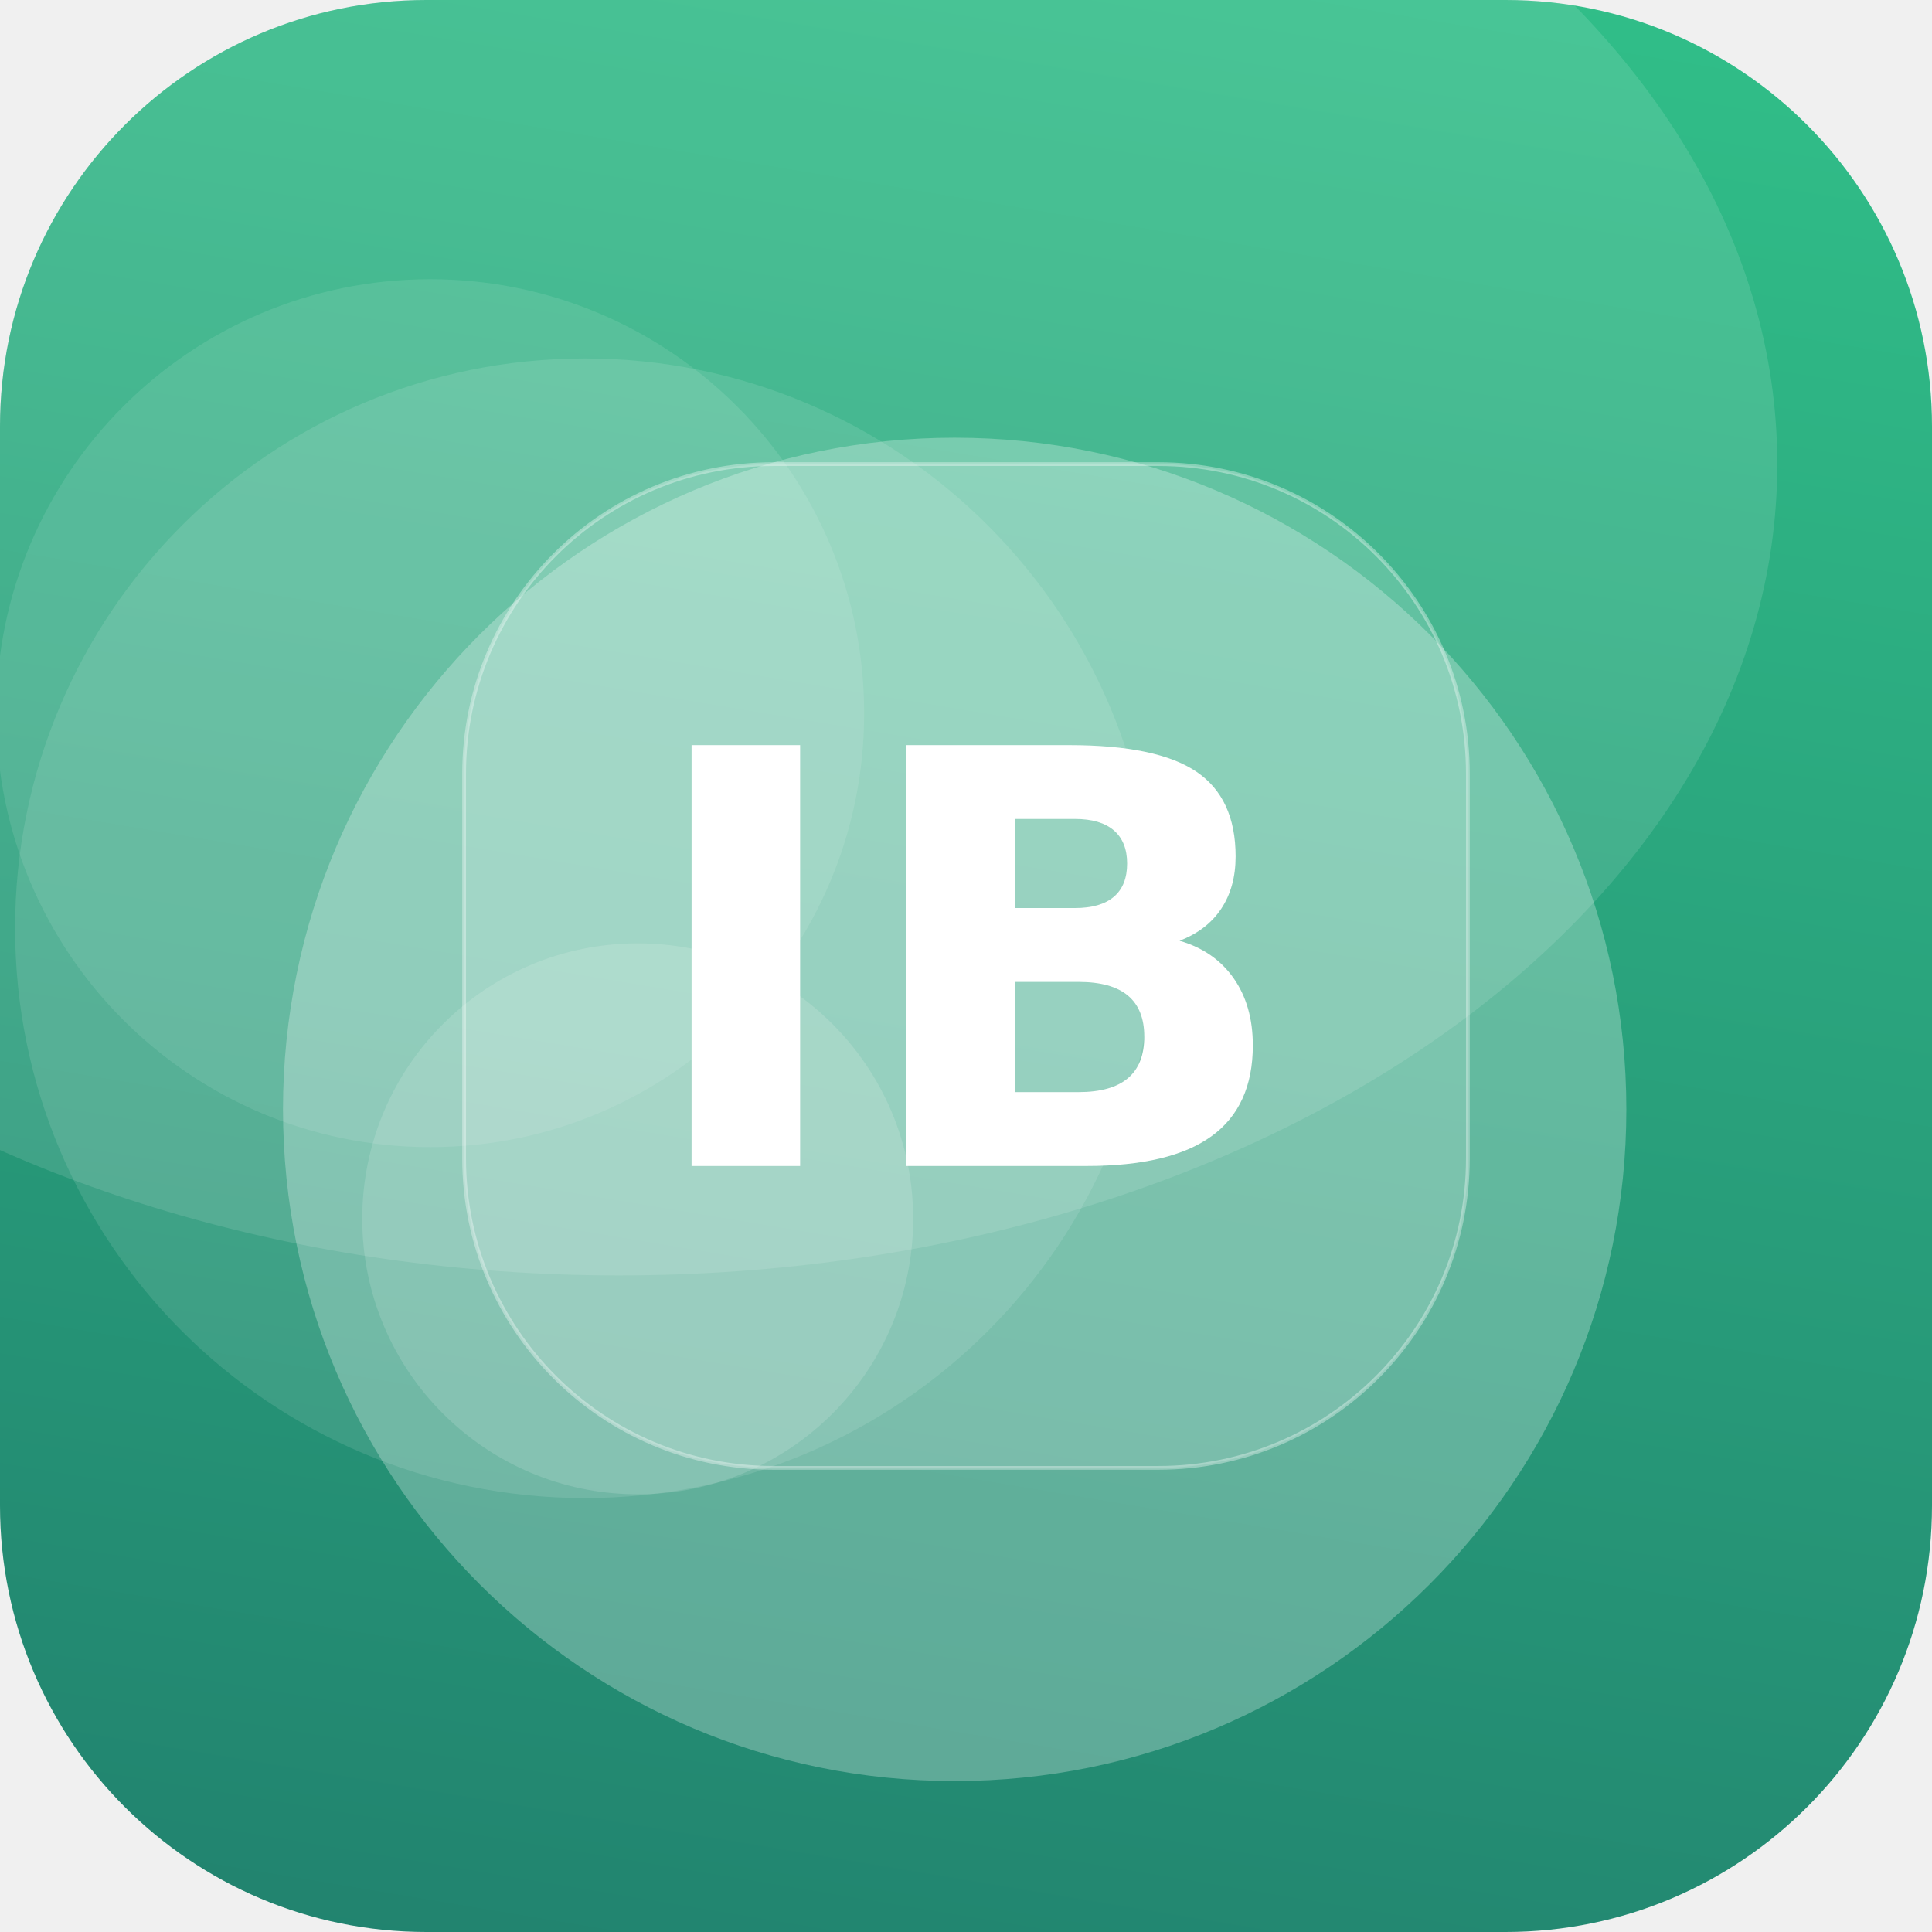
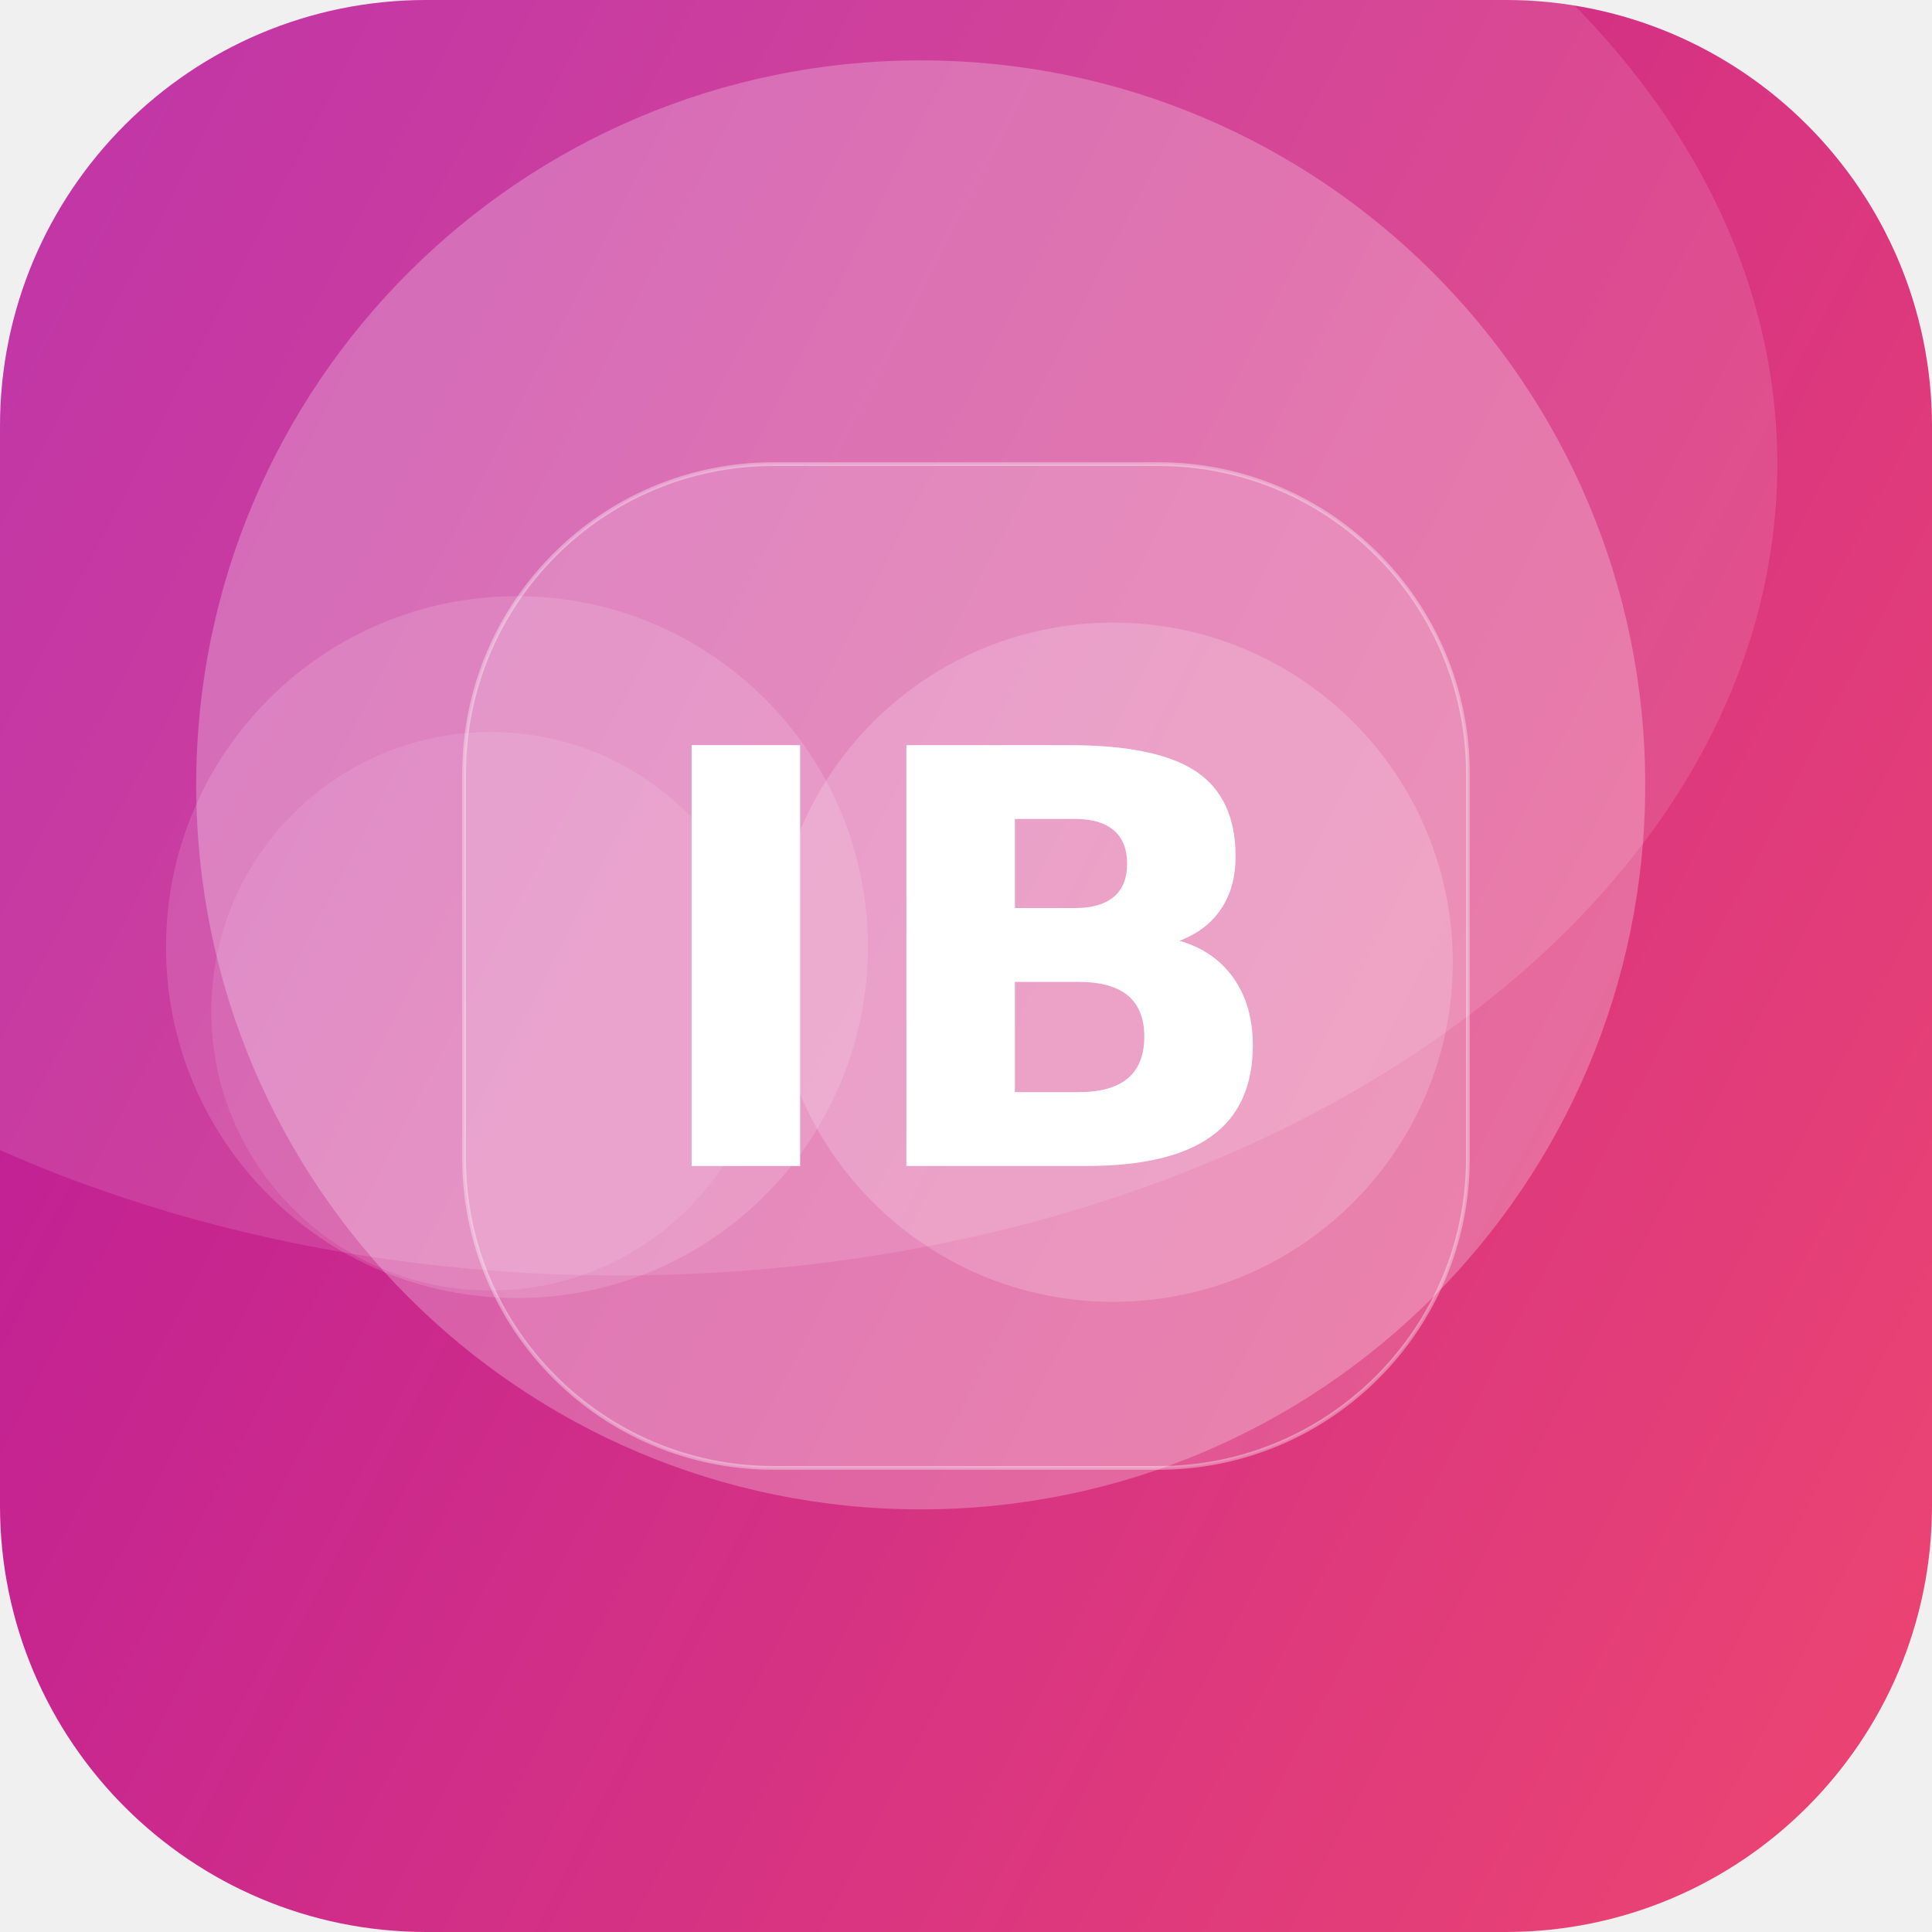
<svg xmlns="http://www.w3.org/2000/svg" width="512" height="512" viewBox="0 0 512 512">
  <defs>
-     <linearGradient id="g" x1="0" y1="0" x2="1" y2="1" gradientTransform="rotate(54 0.5 0.5)">
-       <stop offset="0" stop-color="#33C78C" />
-       <stop offset="1" stop-color="#1F7A6B" />
+     <linearGradient id="g" x1="0" y1="0" x2="1" y2="1" gradientTransform="rotate(163 0.5 0.5)">
+       <stop offset="0" stop-color="#EF476F" />
+       <stop offset="1" stop-color="#B5179E" />
    </linearGradient>
    <clipPath id="c">
      <rect width="512" height="512" rx="113" />
    </clipPath>
  </defs>
  <g clip-path="url(#c)">
    <rect width="512" height="512" fill="url(#g)" />
-     <circle cx="253" cy="294" r="178" fill="#FFFFFF" fill-opacity="0.27" />
-     <circle cx="114" cy="189" r="115" fill="#FFFFFF" fill-opacity="0.10" />
-     <circle cx="169" cy="323" r="73" fill="#FFFFFF" fill-opacity="0.14" />
-     <circle cx="155" cy="246" r="151" fill="#FFFFFF" fill-opacity="0.11" />
+     <circle cx="295" cy="255" r="90" fill="#FFFFFF" fill-opacity="0.18" />
+     <circle cx="244" cy="208" r="192" fill="#FFFFFF" fill-opacity="0.25" />
+     <circle cx="130" cy="268" r="74" fill="#FFFFFF" fill-opacity="0.10" />
+     <circle cx="137" cy="251" r="93" fill="#FFFFFF" fill-opacity="0.14" />
    <ellipse cx="164" cy="123" rx="307" ry="215" fill="#FFFFFF" fill-opacity="0.12" />
    <rect x="123" y="123" width="266" height="266" rx="82" fill="#FFFFFF" fill-opacity="0.16" stroke="#FFFFFF" stroke-opacity="0.35" />
    <text x="50%" y="50%" dy="53" text-anchor="middle" font-family="DejaVu Sans, Helvetica, Arial, sans-serif" font-weight="bold" font-size="153" fill="#FFFFFF">IB</text>
  </g>
</svg>
